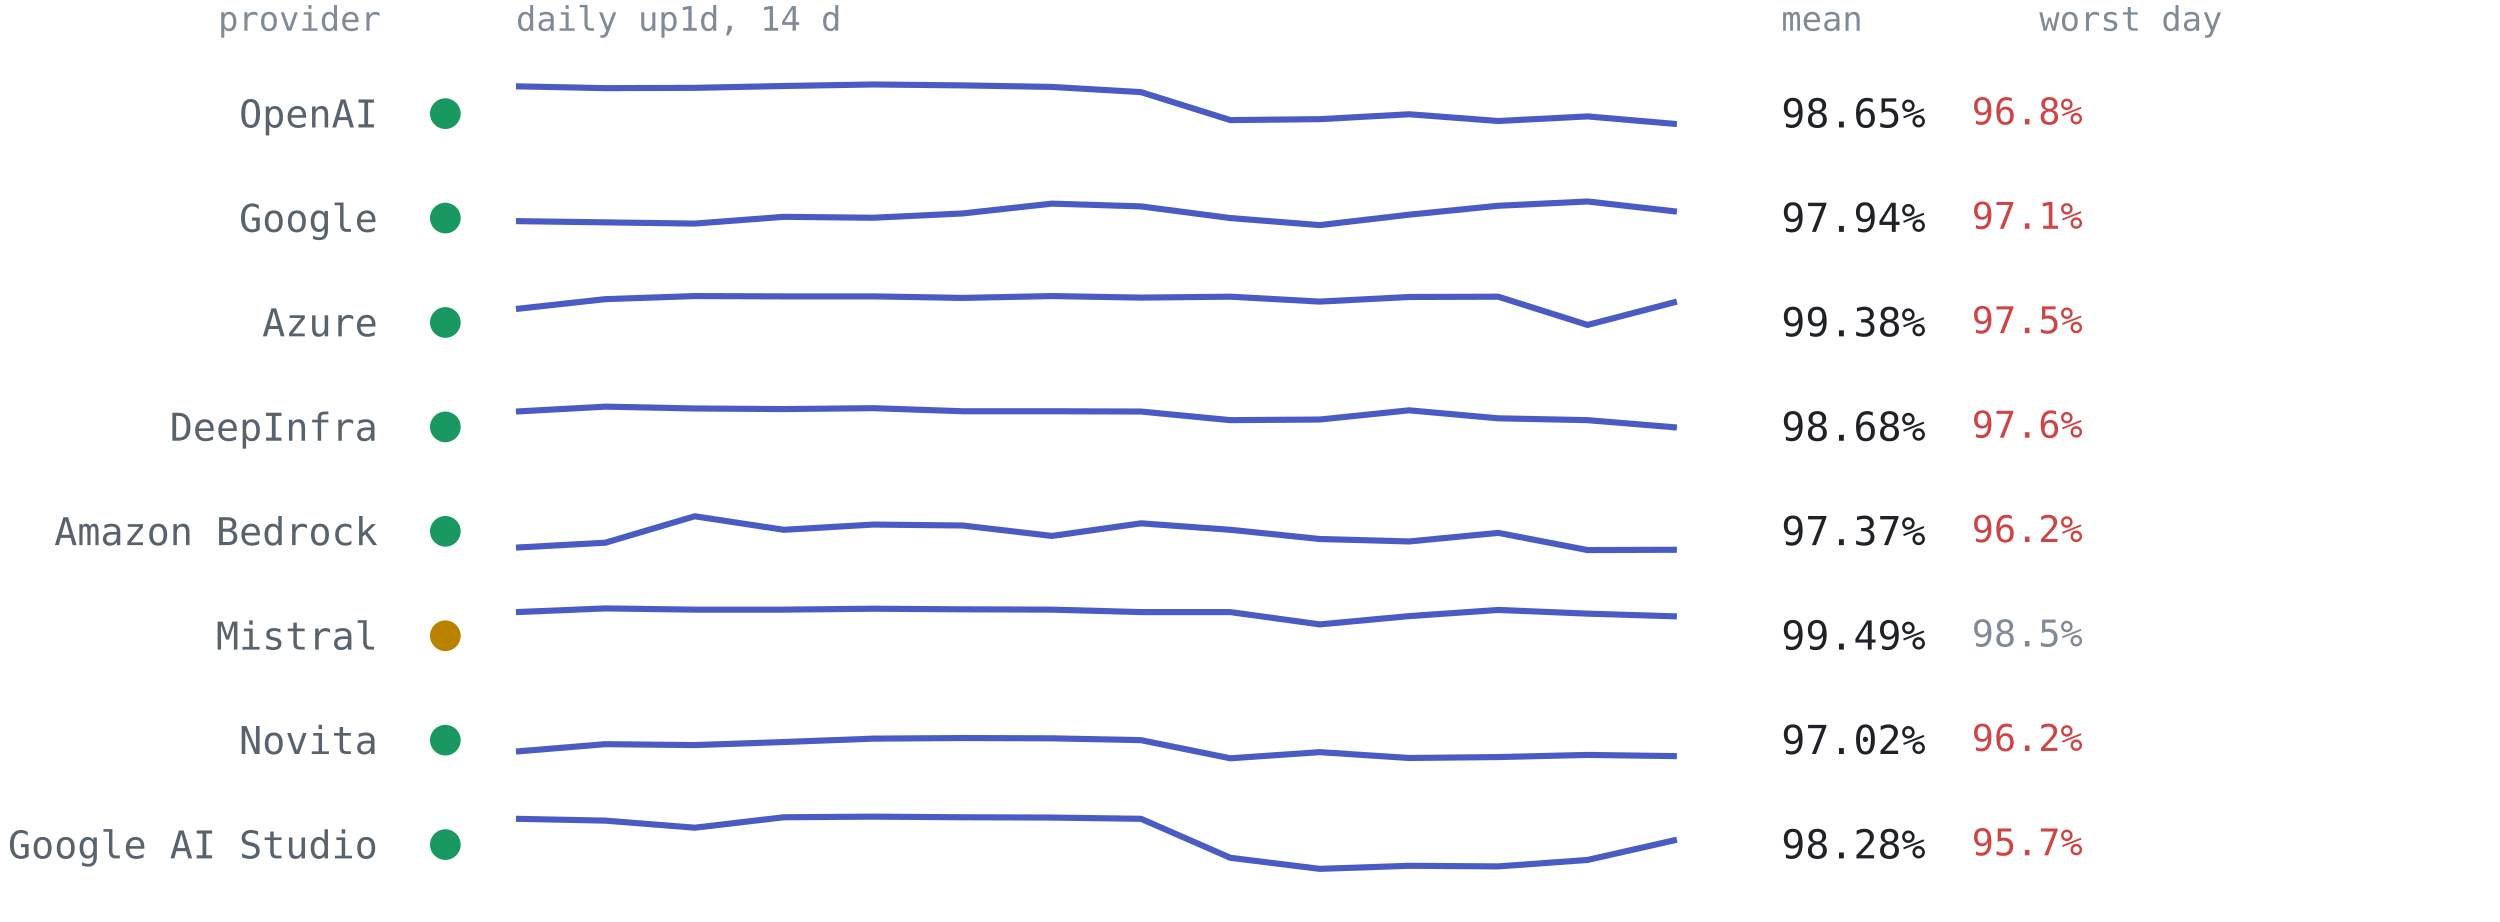
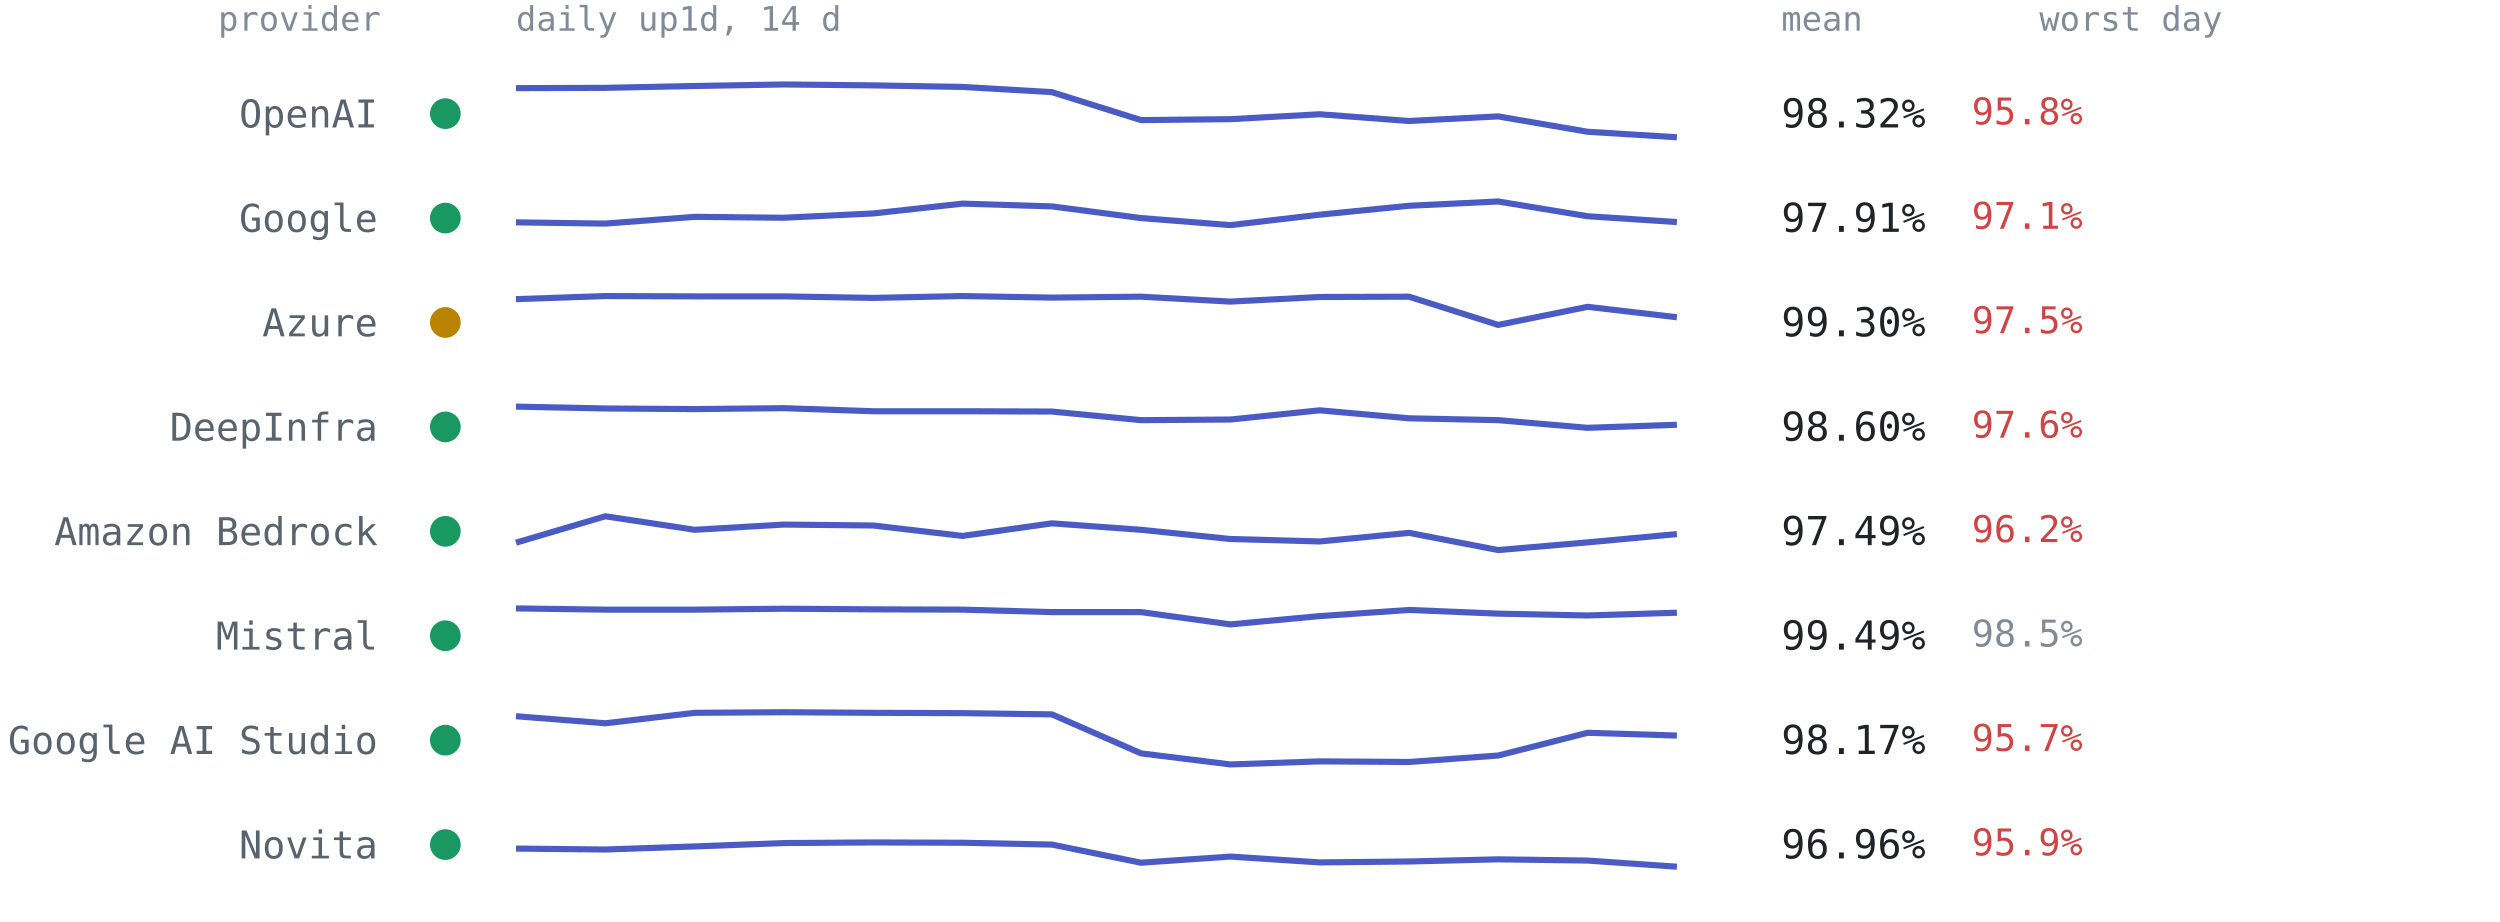
<svg xmlns="http://www.w3.org/2000/svg" viewBox="0 0 814 300" font-family="ui-monospace,SFMono-Regular,Menlo,Consolas,monospace" role="img" aria-label="Per-provider 14-day availability from up1d">
  <text x="124" y="10" text-anchor="end" style="font:11px ui-monospace,SFMono-Regular,Menlo,Consolas,monospace;fill:#818b98">provider</text>
  <text x="168" y="10" style="font:11px ui-monospace,SFMono-Regular,Menlo,Consolas,monospace;fill:#818b98">daily up1d, 14 d</text>
  <text x="580" y="10" style="font:11px ui-monospace,SFMono-Regular,Menlo,Consolas,monospace;fill:#818b98">mean</text>
  <text x="664" y="10" style="font:11px ui-monospace,SFMono-Regular,Menlo,Consolas,monospace;fill:#818b98">worst day</text>
  <circle cx="145" cy="37.0" r="5" fill="#1a9862" />
  <text x="123" y="41.5" text-anchor="end" style="font:12.5px ui-monospace,SFMono-Regular,Menlo,Consolas,monospace;fill:#59636e">OpenAI</text>
-   <polyline points="168.0,28.1 197.1,28.7 226.2,28.6 255.2,28.0 284.3,27.5 313.4,27.8 342.5,28.3 371.5,30.0 400.6,39.1 429.7,38.8 458.8,37.2 487.8,39.4 516.9,37.9 546.0,40.4" fill="none" stroke="#4a5bc4" stroke-width="2" stroke-linejoin="round" />
-   <text x="580" y="41.5" style="font:13px ui-monospace,SFMono-Regular,Menlo,Consolas,monospace;fill:#1f2328">98.65%</text>
-   <text x="642" y="40.5" style="font:12px ui-monospace,SFMono-Regular,Menlo,Consolas,monospace;fill:#cf4444">96.8%</text>
+   <polyline points="168.0,28.7 197.1,28.6 226.2,28.0 255.2,27.5 284.3,27.8 313.4,28.3 342.5,30.0 371.5,39.1 400.6,38.8 429.7,37.2 458.8,39.4 487.8,37.9 516.9,42.9 546.0,44.7" fill="none" stroke="#4a5bc4" stroke-width="2" stroke-linejoin="round" />
+   <text x="580" y="41.5" style="font:13px ui-monospace,SFMono-Regular,Menlo,Consolas,monospace;fill:#1f2328">98.32%</text>
+   <text x="642" y="40.5" style="font:12px ui-monospace,SFMono-Regular,Menlo,Consolas,monospace;fill:#cf4444">95.8%</text>
  <circle cx="145" cy="71.0" r="5" fill="#1a9862" />
  <text x="123" y="75.5" text-anchor="end" style="font:12.5px ui-monospace,SFMono-Regular,Menlo,Consolas,monospace;fill:#59636e">Google</text>
-   <polyline points="168.0,72.0 197.1,72.4 226.2,72.8 255.2,70.6 284.3,70.9 313.4,69.5 342.5,66.3 371.5,67.2 400.6,71.0 429.7,73.3 458.8,69.9 487.8,67.0 516.9,65.6 546.0,68.9" fill="none" stroke="#4a5bc4" stroke-width="2" stroke-linejoin="round" />
-   <text x="580" y="75.5" style="font:13px ui-monospace,SFMono-Regular,Menlo,Consolas,monospace;fill:#1f2328">97.94%</text>
+   <polyline points="168.0,72.4 197.1,72.8 226.2,70.6 255.2,70.9 284.3,69.5 313.4,66.3 342.5,67.2 371.5,71.0 400.6,73.3 429.7,69.9 458.8,67.0 487.8,65.6 516.9,70.4 546.0,72.3" fill="none" stroke="#4a5bc4" stroke-width="2" stroke-linejoin="round" />
+   <text x="580" y="75.5" style="font:13px ui-monospace,SFMono-Regular,Menlo,Consolas,monospace;fill:#1f2328">97.91%</text>
  <text x="642" y="74.5" style="font:12px ui-monospace,SFMono-Regular,Menlo,Consolas,monospace;fill:#cf4444">97.1%</text>
-   <circle cx="145" cy="105.0" r="5" fill="#1a9862" />
+   <circle cx="145" cy="105.0" r="5" fill="#b98300" />
  <text x="123" y="109.5" text-anchor="end" style="font:12.5px ui-monospace,SFMono-Regular,Menlo,Consolas,monospace;fill:#59636e">Azure</text>
-   <polyline points="168.0,100.6 197.1,97.4 226.2,96.4 255.2,96.5 284.3,96.5 313.4,97.0 342.5,96.4 371.5,96.9 400.6,96.6 429.7,98.2 458.8,96.7 487.8,96.6 516.9,105.8 546.0,98.2" fill="none" stroke="#4a5bc4" stroke-width="2" stroke-linejoin="round" />
-   <text x="580" y="109.5" style="font:13px ui-monospace,SFMono-Regular,Menlo,Consolas,monospace;fill:#1f2328">99.38%</text>
+   <polyline points="168.0,97.4 197.1,96.4 226.2,96.5 255.2,96.5 284.3,97.0 313.4,96.4 342.5,96.9 371.5,96.6 400.6,98.2 429.7,96.7 458.8,96.6 487.8,105.8 516.9,99.9 546.0,103.3" fill="none" stroke="#4a5bc4" stroke-width="2" stroke-linejoin="round" />
+   <text x="580" y="109.5" style="font:13px ui-monospace,SFMono-Regular,Menlo,Consolas,monospace;fill:#1f2328">99.30%</text>
  <text x="642" y="108.5" style="font:12px ui-monospace,SFMono-Regular,Menlo,Consolas,monospace;fill:#cf4444">97.5%</text>
  <circle cx="145" cy="139.0" r="5" fill="#1a9862" />
  <text x="123" y="143.5" text-anchor="end" style="font:12.5px ui-monospace,SFMono-Regular,Menlo,Consolas,monospace;fill:#59636e">DeepInfra</text>
-   <polyline points="168.0,134.0 197.1,132.4 226.2,133.0 255.2,133.2 284.3,132.9 313.4,133.9 342.5,133.9 371.5,134.0 400.6,136.8 429.7,136.6 458.8,133.6 487.8,136.2 516.9,136.8 546.0,139.2" fill="none" stroke="#4a5bc4" stroke-width="2" stroke-linejoin="round" />
-   <text x="580" y="143.5" style="font:13px ui-monospace,SFMono-Regular,Menlo,Consolas,monospace;fill:#1f2328">98.68%</text>
+   <polyline points="168.0,132.4 197.1,133.0 226.2,133.2 255.2,132.9 284.3,133.9 313.4,133.9 342.5,134.0 371.5,136.8 400.6,136.6 429.7,133.6 458.8,136.2 487.8,136.8 516.9,139.3 546.0,138.3" fill="none" stroke="#4a5bc4" stroke-width="2" stroke-linejoin="round" />
+   <text x="580" y="143.5" style="font:13px ui-monospace,SFMono-Regular,Menlo,Consolas,monospace;fill:#1f2328">98.60%</text>
  <text x="642" y="142.5" style="font:12px ui-monospace,SFMono-Regular,Menlo,Consolas,monospace;fill:#cf4444">97.6%</text>
  <circle cx="145" cy="173.0" r="5" fill="#1a9862" />
  <text x="123" y="177.5" text-anchor="end" style="font:12.5px ui-monospace,SFMono-Regular,Menlo,Consolas,monospace;fill:#59636e">Amazon Bedrock</text>
-   <polyline points="168.0,178.3 197.1,176.7 226.2,168.1 255.2,172.5 284.3,170.8 313.4,171.1 342.5,174.5 371.5,170.4 400.6,172.5 429.7,175.5 458.8,176.3 487.8,173.5 516.9,179.1 546.0,179.0" fill="none" stroke="#4a5bc4" stroke-width="2" stroke-linejoin="round" />
-   <text x="580" y="177.5" style="font:13px ui-monospace,SFMono-Regular,Menlo,Consolas,monospace;fill:#1f2328">97.37%</text>
+   <polyline points="168.0,176.7 197.1,168.1 226.2,172.5 255.2,170.8 284.3,171.1 313.4,174.5 342.5,170.4 371.5,172.5 400.6,175.5 429.7,176.3 458.8,173.5 487.8,179.1 516.9,176.6 546.0,173.9" fill="none" stroke="#4a5bc4" stroke-width="2" stroke-linejoin="round" />
+   <text x="580" y="177.5" style="font:13px ui-monospace,SFMono-Regular,Menlo,Consolas,monospace;fill:#1f2328">97.49%</text>
  <text x="642" y="176.5" style="font:12px ui-monospace,SFMono-Regular,Menlo,Consolas,monospace;fill:#cf4444">96.2%</text>
-   <circle cx="145" cy="207.0" r="5" fill="#b98300" />
+   <circle cx="145" cy="207.0" r="5" fill="#1a9862" />
  <text x="123" y="211.5" text-anchor="end" style="font:12.5px ui-monospace,SFMono-Regular,Menlo,Consolas,monospace;fill:#59636e">Mistral</text>
-   <polyline points="168.0,199.3 197.1,198.1 226.2,198.5 255.2,198.5 284.3,198.2 313.4,198.4 342.5,198.5 371.5,199.3 400.6,199.3 429.7,203.3 458.8,200.6 487.8,198.6 516.9,199.8 546.0,200.7" fill="none" stroke="#4a5bc4" stroke-width="2" stroke-linejoin="round" />
+   <polyline points="168.0,198.1 197.1,198.5 226.2,198.5 255.2,198.2 284.3,198.4 313.4,198.5 342.5,199.3 371.5,199.3 400.6,203.3 429.7,200.6 458.8,198.6 487.8,199.8 516.9,200.4 546.0,199.5" fill="none" stroke="#4a5bc4" stroke-width="2" stroke-linejoin="round" />
  <text x="580" y="211.5" style="font:13px ui-monospace,SFMono-Regular,Menlo,Consolas,monospace;fill:#1f2328">99.49%</text>
  <text x="642" y="210.5" style="font:12px ui-monospace,SFMono-Regular,Menlo,Consolas,monospace;fill:#818b98">98.5%</text>
  <circle cx="145" cy="241.0" r="5" fill="#1a9862" />
-   <text x="123" y="245.5" text-anchor="end" style="font:12.5px ui-monospace,SFMono-Regular,Menlo,Consolas,monospace;fill:#59636e">Novita</text>
-   <polyline points="168.0,244.7 197.1,242.3 226.2,242.6 255.2,241.6 284.3,240.5 313.4,240.3 342.5,240.4 371.5,241.0 400.6,246.9 429.7,244.9 458.8,246.8 487.8,246.5 516.9,245.8 546.0,246.2" fill="none" stroke="#4a5bc4" stroke-width="2" stroke-linejoin="round" />
-   <text x="580" y="245.5" style="font:13px ui-monospace,SFMono-Regular,Menlo,Consolas,monospace;fill:#1f2328">97.02%</text>
-   <text x="642" y="244.5" style="font:12px ui-monospace,SFMono-Regular,Menlo,Consolas,monospace;fill:#cf4444">96.2%</text>
+   <text x="123" y="245.5" text-anchor="end" style="font:12.5px ui-monospace,SFMono-Regular,Menlo,Consolas,monospace;fill:#59636e">Google AI Studio</text>
+   <polyline points="168.0,233.2 197.1,235.5 226.2,232.1 255.2,231.9 284.3,232.1 313.4,232.2 342.5,232.6 371.5,245.3 400.6,248.9 429.7,247.9 458.8,248.1 487.8,246.0 516.9,238.6 546.0,239.5" fill="none" stroke="#4a5bc4" stroke-width="2" stroke-linejoin="round" />
+   <text x="580" y="245.5" style="font:13px ui-monospace,SFMono-Regular,Menlo,Consolas,monospace;fill:#1f2328">98.17%</text>
+   <text x="642" y="244.5" style="font:12px ui-monospace,SFMono-Regular,Menlo,Consolas,monospace;fill:#cf4444">95.7%</text>
  <circle cx="145" cy="275.0" r="5" fill="#1a9862" />
-   <text x="123" y="279.5" text-anchor="end" style="font:12.5px ui-monospace,SFMono-Regular,Menlo,Consolas,monospace;fill:#59636e">Google AI Studio</text>
-   <polyline points="168.0,266.6 197.1,267.2 226.2,269.5 255.2,266.1 284.3,265.9 313.4,266.1 342.5,266.2 371.5,266.6 400.6,279.3 429.7,282.9 458.8,281.9 487.8,282.1 516.9,280.0 546.0,273.4" fill="none" stroke="#4a5bc4" stroke-width="2" stroke-linejoin="round" />
-   <text x="580" y="279.5" style="font:13px ui-monospace,SFMono-Regular,Menlo,Consolas,monospace;fill:#1f2328">98.28%</text>
-   <text x="642" y="278.5" style="font:12px ui-monospace,SFMono-Regular,Menlo,Consolas,monospace;fill:#cf4444">95.7%</text>
+   <text x="123" y="279.5" text-anchor="end" style="font:12.5px ui-monospace,SFMono-Regular,Menlo,Consolas,monospace;fill:#59636e">Novita</text>
+   <polyline points="168.0,276.3 197.1,276.6 226.2,275.6 255.2,274.5 284.3,274.3 313.4,274.4 342.5,275.0 371.5,280.9 400.6,278.9 429.7,280.8 458.8,280.5 487.8,279.8 516.9,280.2 546.0,282.2" fill="none" stroke="#4a5bc4" stroke-width="2" stroke-linejoin="round" />
+   <text x="580" y="279.5" style="font:13px ui-monospace,SFMono-Regular,Menlo,Consolas,monospace;fill:#1f2328">96.96%</text>
+   <text x="642" y="278.5" style="font:12px ui-monospace,SFMono-Regular,Menlo,Consolas,monospace;fill:#cf4444">95.9%</text>
</svg>
